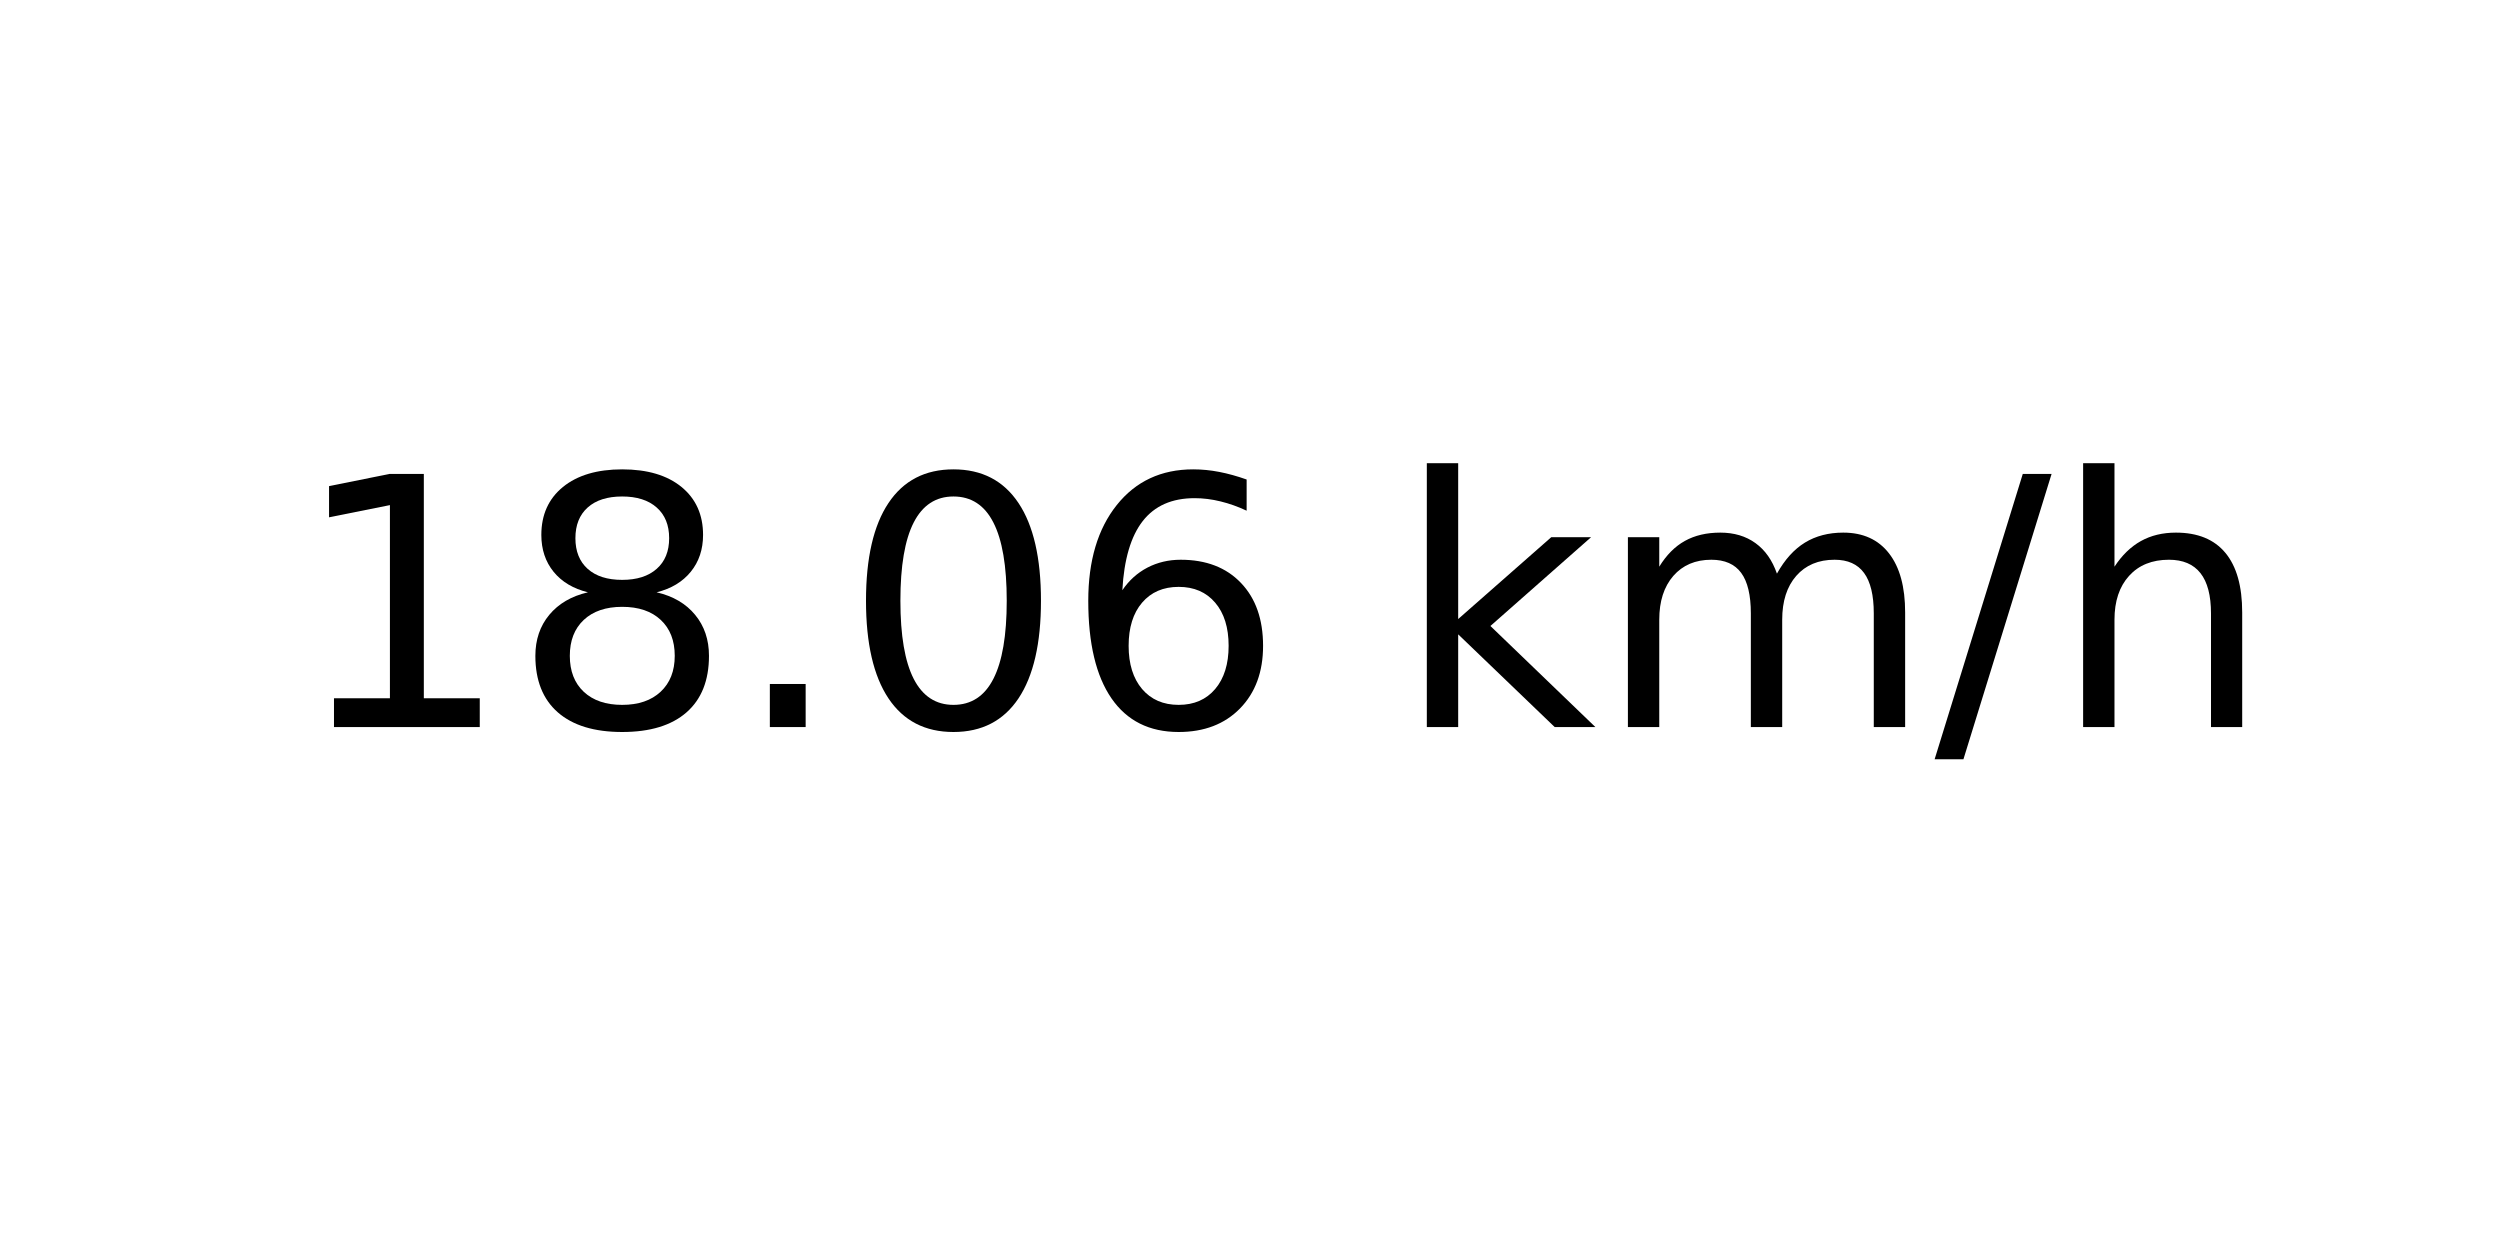
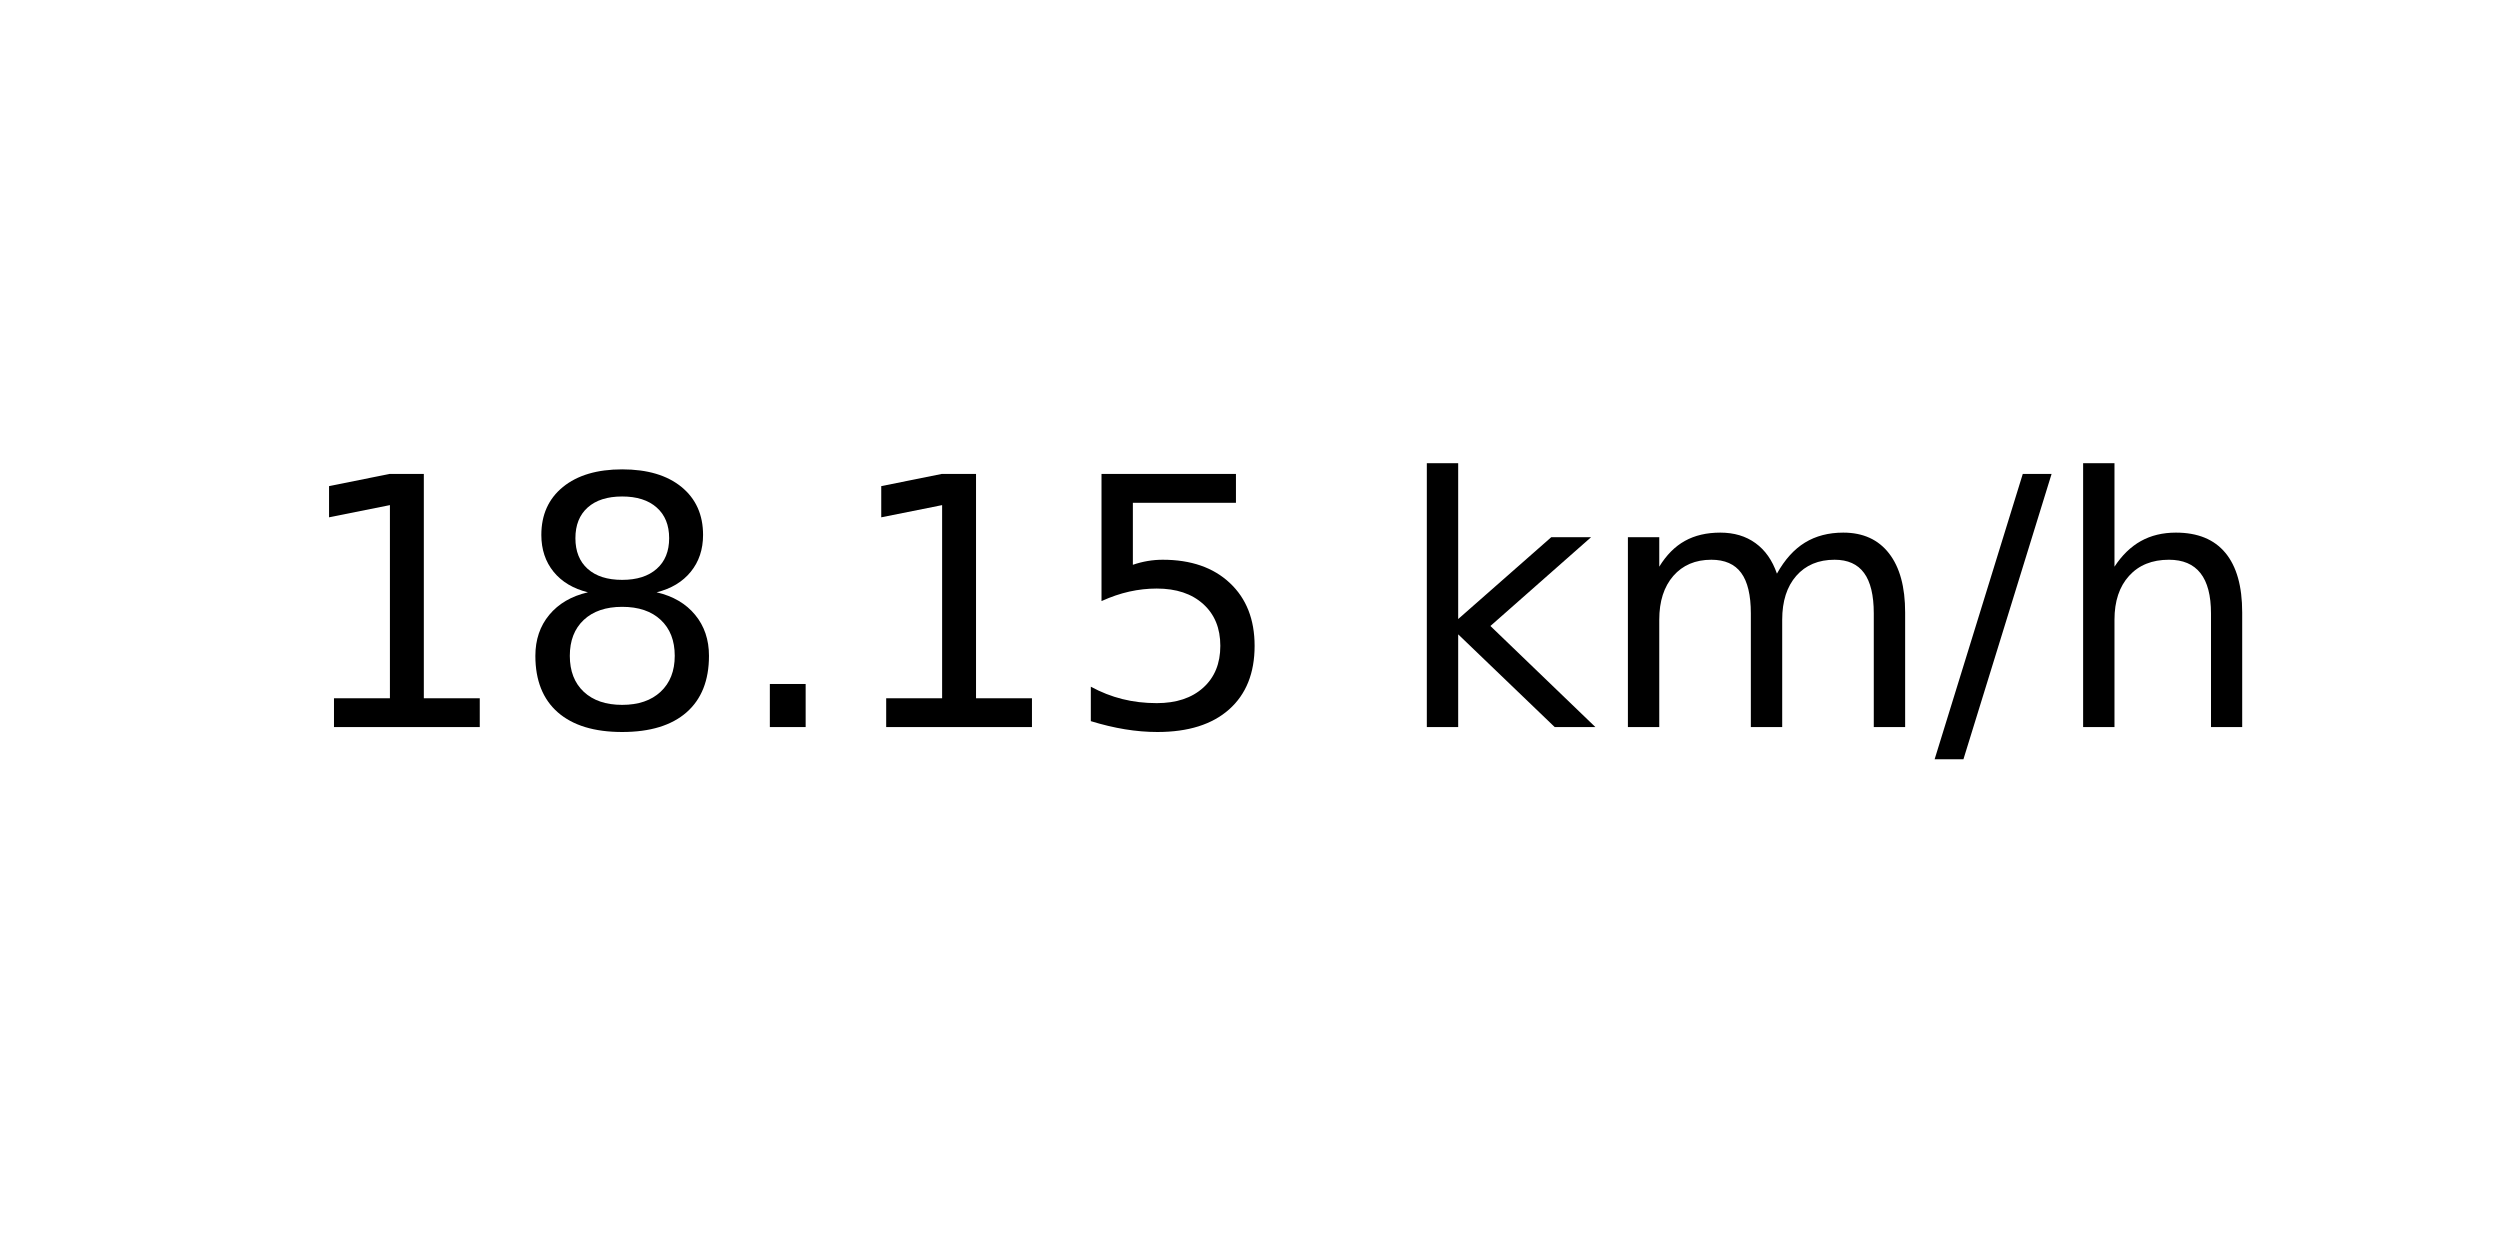
<svg xmlns="http://www.w3.org/2000/svg" xmlns:xlink="http://www.w3.org/1999/xlink" width="72pt" height="36pt" viewBox="0 0 72 36" version="1.1">
  <defs>
    <style type="text/css">*{stroke-linejoin: round; stroke-linecap: butt}</style>
  </defs>
  <g id="figure_1">
    <g id="axes_1">
      <g id="text_1">
        <g transform="translate(8.378125 20.93937) scale(0.1 -0.1)">
          <defs>
            <path id="DejaVuSans-31" d="M 794 531  L 1825 531  L 1825 4091  L 703 3866  L 703 4441  L 1819 4666  L 2450 4666  L 2450 531  L 3481 531  L 3481 0  L 794 0  L 794 531  z " transform="scale(0.015625)" />
            <path id="DejaVuSans-38" d="M 2034 2216  Q 1584 2216 1326 1975  Q 1069 1734 1069 1313  Q 1069 891 1326 650  Q 1584 409 2034 409  Q 2484 409 2743 651  Q 3003 894 3003 1313  Q 3003 1734 2745 1975  Q 2488 2216 2034 2216  z M 1403 2484  Q 997 2584 770 2862  Q 544 3141 544 3541  Q 544 4100 942 4425  Q 1341 4750 2034 4750  Q 2731 4750 3128 4425  Q 3525 4100 3525 3541  Q 3525 3141 3298 2862  Q 3072 2584 2669 2484  Q 3125 2378 3379 2068  Q 3634 1759 3634 1313  Q 3634 634 3220 271  Q 2806 -91 2034 -91  Q 1263 -91 848 271  Q 434 634 434 1313  Q 434 1759 690 2068  Q 947 2378 1403 2484  z M 1172 3481  Q 1172 3119 1398 2916  Q 1625 2713 2034 2713  Q 2441 2713 2670 2916  Q 2900 3119 2900 3481  Q 2900 3844 2670 4047  Q 2441 4250 2034 4250  Q 1625 4250 1398 4047  Q 1172 3844 1172 3481  z " transform="scale(0.015625)" />
            <path id="DejaVuSans-2e" d="M 684 794  L 1344 794  L 1344 0  L 684 0  L 684 794  z " transform="scale(0.015625)" />
-             <path id="DejaVuSans-30" d="M 2034 4250  Q 1547 4250 1301 3770  Q 1056 3291 1056 2328  Q 1056 1369 1301 889  Q 1547 409 2034 409  Q 2525 409 2770 889  Q 3016 1369 3016 2328  Q 3016 3291 2770 3770  Q 2525 4250 2034 4250  z M 2034 4750  Q 2819 4750 3233 4129  Q 3647 3509 3647 2328  Q 3647 1150 3233 529  Q 2819 -91 2034 -91  Q 1250 -91 836 529  Q 422 1150 422 2328  Q 422 3509 836 4129  Q 1250 4750 2034 4750  z " transform="scale(0.015625)" />
-             <path id="DejaVuSans-36" d="M 2113 2584  Q 1688 2584 1439 2293  Q 1191 2003 1191 1497  Q 1191 994 1439 701  Q 1688 409 2113 409  Q 2538 409 2786 701  Q 3034 994 3034 1497  Q 3034 2003 2786 2293  Q 2538 2584 2113 2584  z M 3366 4563  L 3366 3988  Q 3128 4100 2886 4159  Q 2644 4219 2406 4219  Q 1781 4219 1451 3797  Q 1122 3375 1075 2522  Q 1259 2794 1537 2939  Q 1816 3084 2150 3084  Q 2853 3084 3261 2657  Q 3669 2231 3669 1497  Q 3669 778 3244 343  Q 2819 -91 2113 -91  Q 1303 -91 875 529  Q 447 1150 447 2328  Q 447 3434 972 4092  Q 1497 4750 2381 4750  Q 2619 4750 2861 4703  Q 3103 4656 3366 4563  z " transform="scale(0.015625)" />
+             <path id="DejaVuSans-35" d="M 691 4666  L 3169 4666  L 3169 4134  L 1269 4134  L 1269 2991  Q 1406 3038 1543 3061  Q 1681 3084 1819 3084  Q 2600 3084 3056 2656  Q 3513 2228 3513 1497  Q 3513 744 3044 326  Q 2575 -91 1722 -91  Q 1428 -91 1123 -41  Q 819 9 494 109  L 494 744  Q 775 591 1075 516  Q 1375 441 1709 441  Q 2250 441 2565 725  Q 2881 1009 2881 1497  Q 2881 1984 2565 2268  Q 2250 2553 1709 2553  Q 1456 2553 1204 2497  Q 953 2441 691 2322  L 691 4666  z " transform="scale(0.015625)" />
            <path id="DejaVuSans-20" transform="scale(0.015625)" />
            <path id="DejaVuSans-6b" d="M 581 4863  L 1159 4863  L 1159 1991  L 2875 3500  L 3609 3500  L 1753 1863  L 3688 0  L 2938 0  L 1159 1709  L 1159 0  L 581 0  L 581 4863  z " transform="scale(0.015625)" />
            <path id="DejaVuSans-6d" d="M 3328 2828  Q 3544 3216 3844 3400  Q 4144 3584 4550 3584  Q 5097 3584 5394 3201  Q 5691 2819 5691 2113  L 5691 0  L 5113 0  L 5113 2094  Q 5113 2597 4934 2840  Q 4756 3084 4391 3084  Q 3944 3084 3684 2787  Q 3425 2491 3425 1978  L 3425 0  L 2847 0  L 2847 2094  Q 2847 2600 2669 2842  Q 2491 3084 2119 3084  Q 1678 3084 1418 2786  Q 1159 2488 1159 1978  L 1159 0  L 581 0  L 581 3500  L 1159 3500  L 1159 2956  Q 1356 3278 1631 3431  Q 1906 3584 2284 3584  Q 2666 3584 2933 3390  Q 3200 3197 3328 2828  z " transform="scale(0.015625)" />
            <path id="DejaVuSans-2f" d="M 1625 4666  L 2156 4666  L 531 -594  L 0 -594  L 1625 4666  z " transform="scale(0.015625)" />
            <path id="DejaVuSans-68" d="M 3513 2113  L 3513 0  L 2938 0  L 2938 2094  Q 2938 2591 2744 2837  Q 2550 3084 2163 3084  Q 1697 3084 1428 2787  Q 1159 2491 1159 1978  L 1159 0  L 581 0  L 581 4863  L 1159 4863  L 1159 2956  Q 1366 3272 1645 3428  Q 1925 3584 2291 3584  Q 2894 3584 3203 3211  Q 3513 2838 3513 2113  z " transform="scale(0.015625)" />
          </defs>
          <use xlink:href="#DejaVuSans-31" />
          <use xlink:href="#DejaVuSans-38" x="63.623" />
          <use xlink:href="#DejaVuSans-2e" x="127.246" />
-           <use xlink:href="#DejaVuSans-30" x="159.033" />
-           <use xlink:href="#DejaVuSans-36" x="222.656" />
+           <use xlink:href="#DejaVuSans-31" x="159.033" />
+           <use xlink:href="#DejaVuSans-35" x="222.656" />
          <use xlink:href="#DejaVuSans-20" x="286.279" />
          <use xlink:href="#DejaVuSans-6b" x="318.066" />
          <use xlink:href="#DejaVuSans-6d" x="375.977" />
          <use xlink:href="#DejaVuSans-2f" x="473.389" />
          <use xlink:href="#DejaVuSans-68" x="507.08" />
        </g>
      </g>
    </g>
  </g>
</svg>
